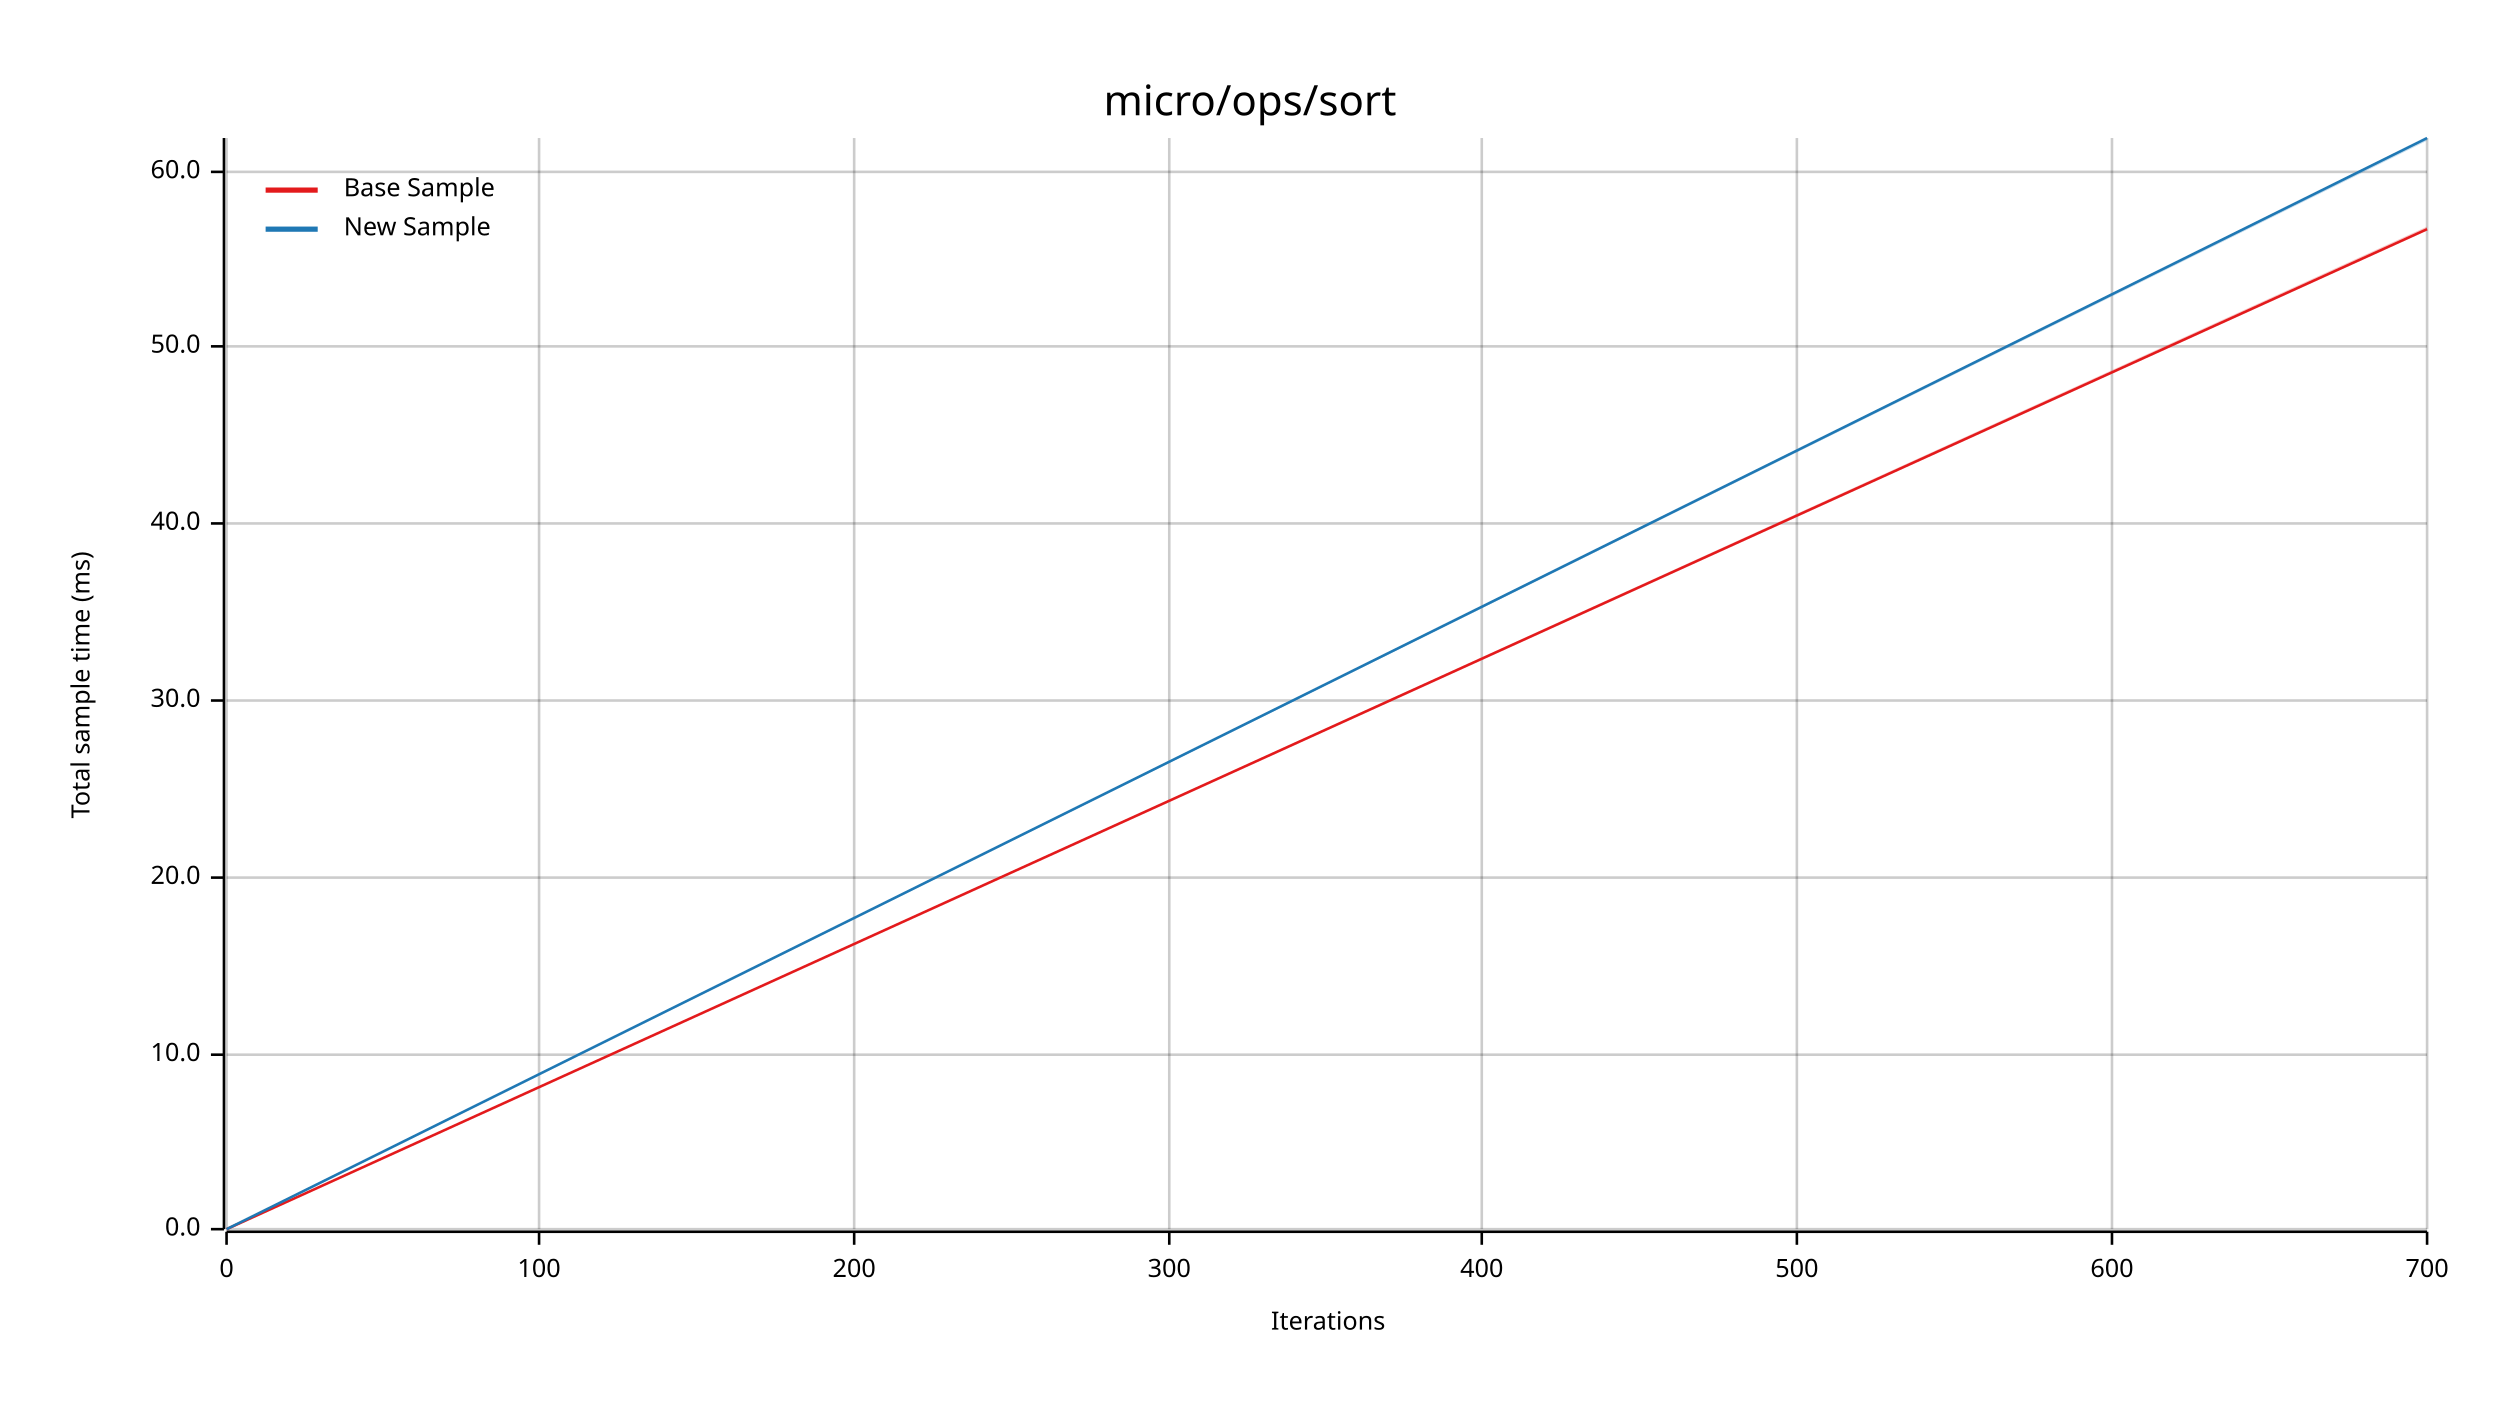
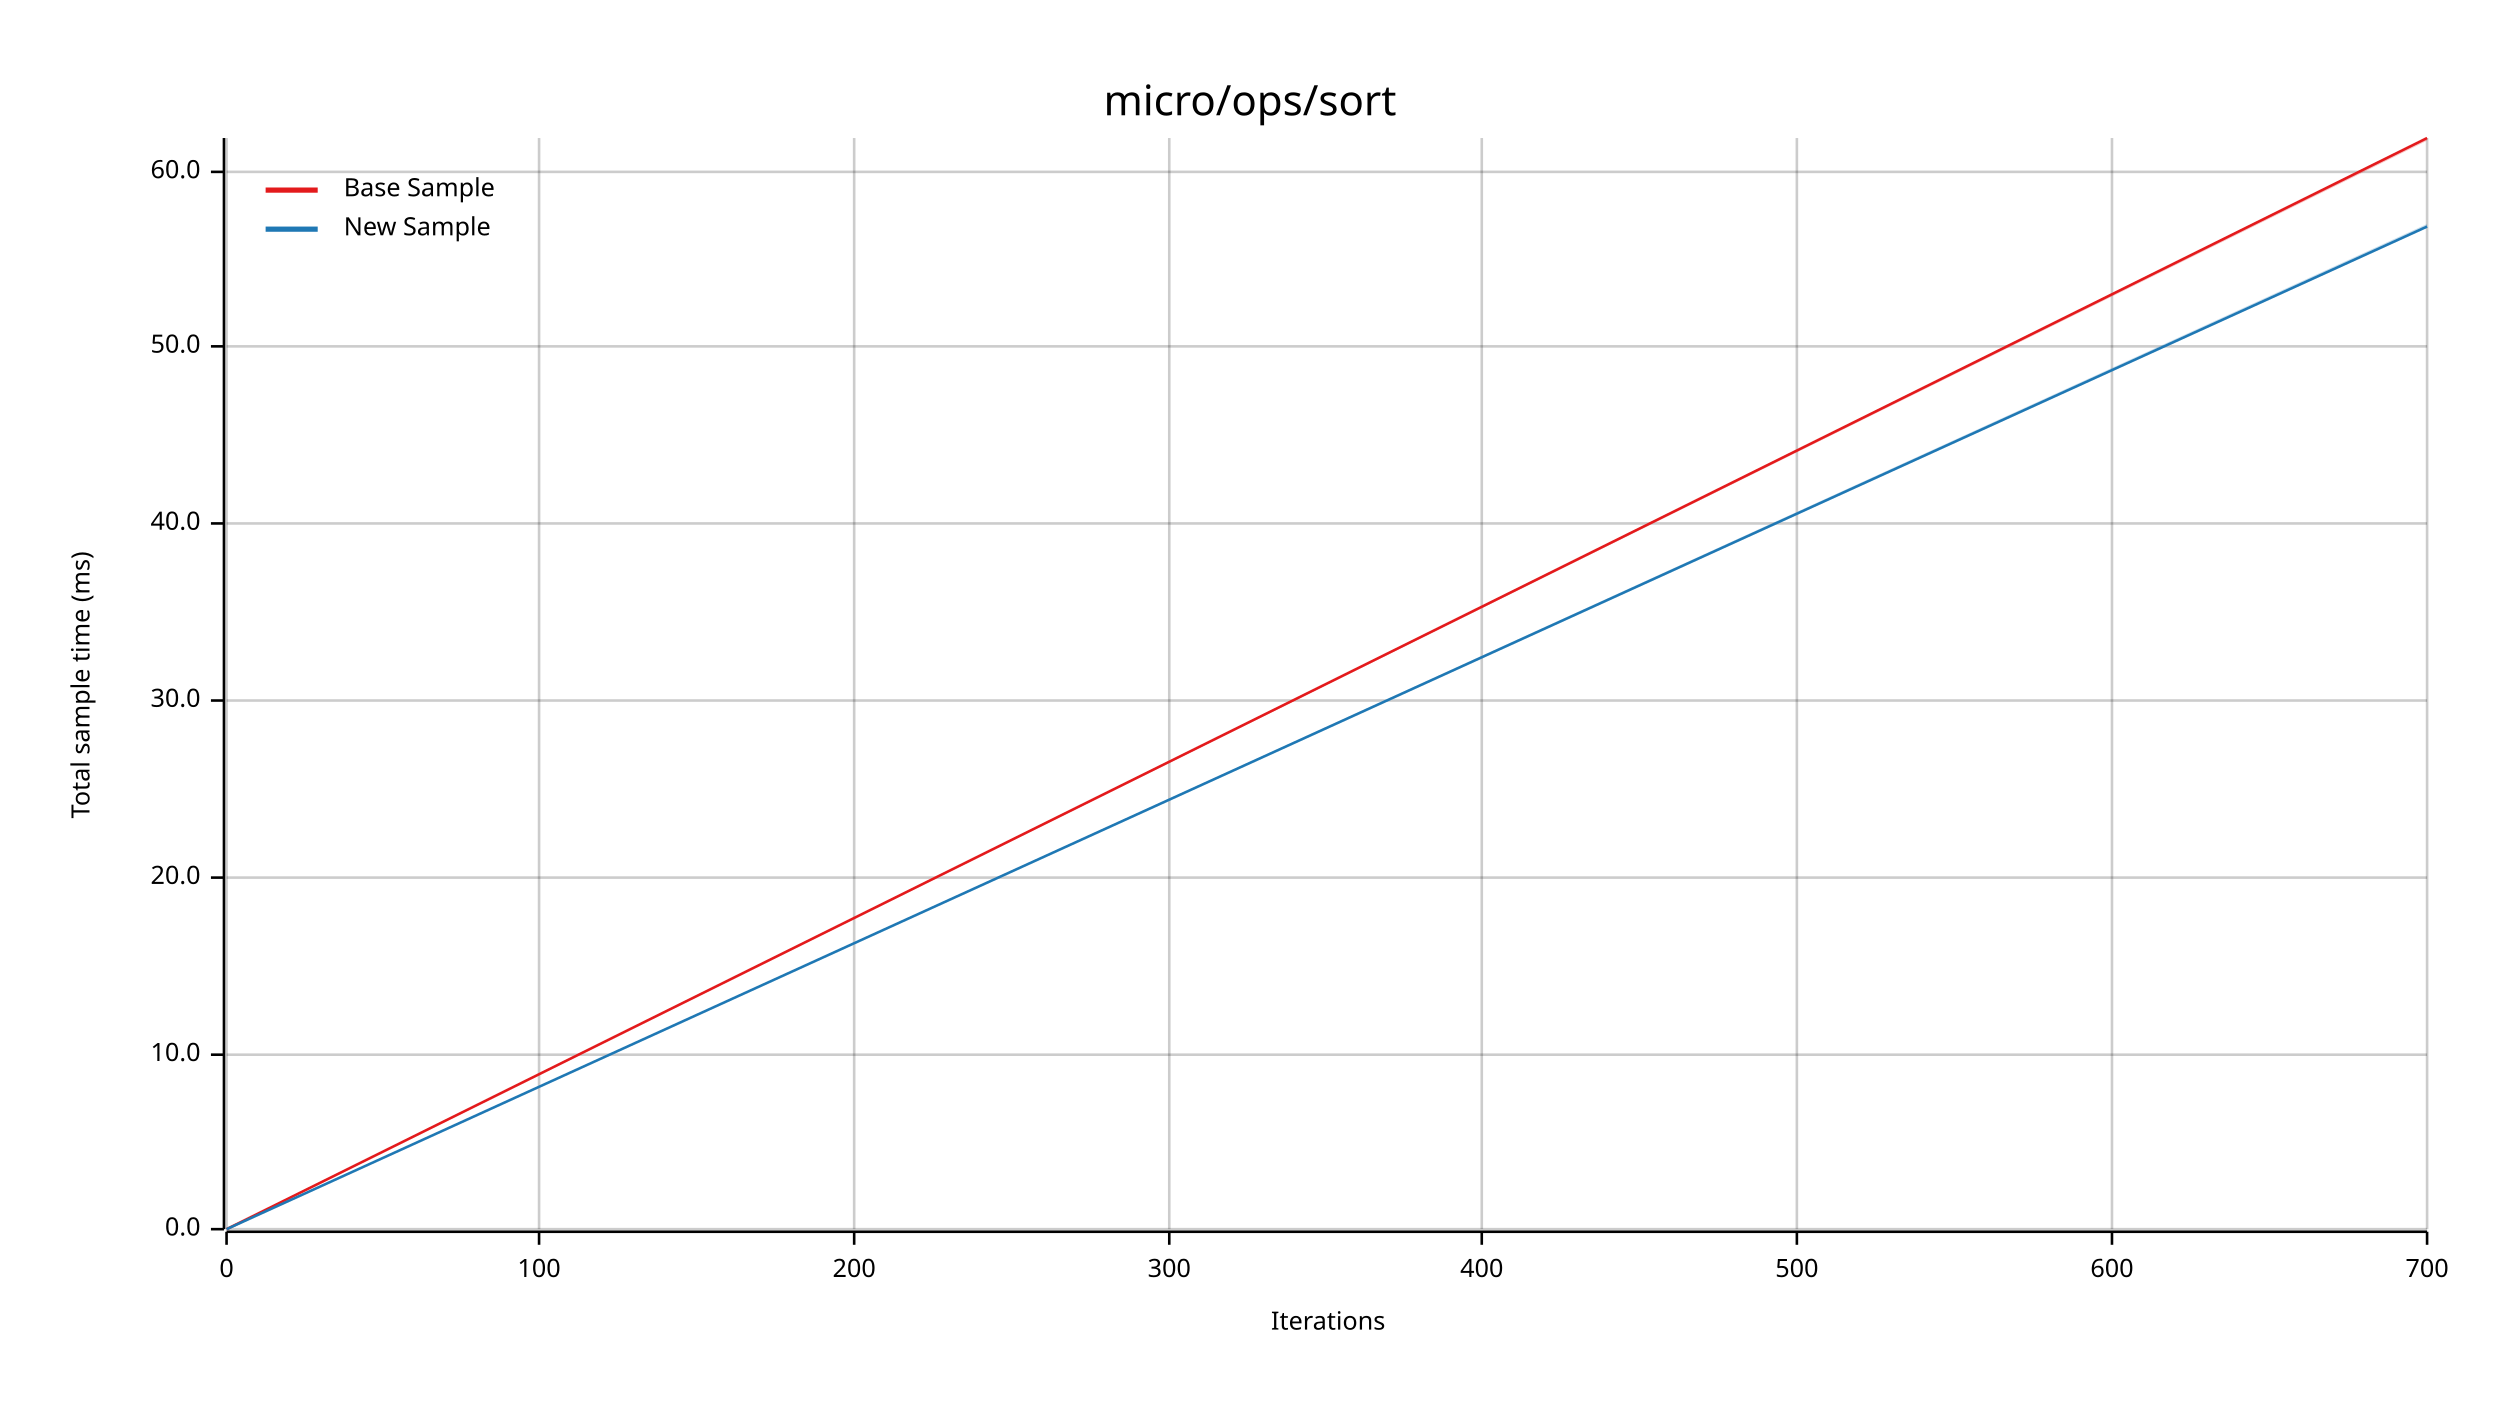
<svg xmlns="http://www.w3.org/2000/svg" width="960" height="540" viewBox="0 0 960 540">
  <text x="480" y="32" dy="0.76em" text-anchor="middle" font-family="sans-serif" font-size="16.129" opacity="1" fill="#000000">
micro/ops/sort
</text>
  <text x="27" y="263" dy="0.76em" text-anchor="middle" font-family="sans-serif" font-size="9.677" opacity="1" fill="#000000" transform="rotate(270, 27, 263)">
Total sample time (ms)
</text>
  <text x="510" y="513" dy="-0.5ex" text-anchor="middle" font-family="sans-serif" font-size="9.677" opacity="1" fill="#000000">
Iterations
</text>
  <line opacity="0.2" stroke="#000000" stroke-width="1" x1="87" y1="472" x2="87" y2="53" />
  <line opacity="0.2" stroke="#000000" stroke-width="1" x1="207" y1="472" x2="207" y2="53" />
  <line opacity="0.2" stroke="#000000" stroke-width="1" x1="328" y1="472" x2="328" y2="53" />
  <line opacity="0.2" stroke="#000000" stroke-width="1" x1="449" y1="472" x2="449" y2="53" />
  <line opacity="0.2" stroke="#000000" stroke-width="1" x1="569" y1="472" x2="569" y2="53" />
  <line opacity="0.2" stroke="#000000" stroke-width="1" x1="690" y1="472" x2="690" y2="53" />
  <line opacity="0.2" stroke="#000000" stroke-width="1" x1="811" y1="472" x2="811" y2="53" />
  <line opacity="0.2" stroke="#000000" stroke-width="1" x1="932" y1="472" x2="932" y2="53" />
  <line opacity="0.2" stroke="#000000" stroke-width="1" x1="87" y1="472" x2="932" y2="472" />
  <line opacity="0.2" stroke="#000000" stroke-width="1" x1="87" y1="405" x2="932" y2="405" />
  <line opacity="0.2" stroke="#000000" stroke-width="1" x1="87" y1="337" x2="932" y2="337" />
  <line opacity="0.2" stroke="#000000" stroke-width="1" x1="87" y1="269" x2="932" y2="269" />
  <line opacity="0.2" stroke="#000000" stroke-width="1" x1="87" y1="201" x2="932" y2="201" />
  <line opacity="0.2" stroke="#000000" stroke-width="1" x1="87" y1="133" x2="932" y2="133" />
  <line opacity="0.2" stroke="#000000" stroke-width="1" x1="87" y1="66" x2="932" y2="66" />
  <polyline fill="none" opacity="1" stroke="#000000" stroke-width="1" points="86,53 86,472 " />
  <text x="77" y="472" dy="0.5ex" text-anchor="end" font-family="sans-serif" font-size="9.677" opacity="1" fill="#000000">
0.0
</text>
  <polyline fill="none" opacity="1" stroke="#000000" stroke-width="1" points="81,472 86,472 " />
  <text x="77" y="405" dy="0.5ex" text-anchor="end" font-family="sans-serif" font-size="9.677" opacity="1" fill="#000000">
10.0
</text>
  <polyline fill="none" opacity="1" stroke="#000000" stroke-width="1" points="81,405 86,405 " />
  <text x="77" y="337" dy="0.5ex" text-anchor="end" font-family="sans-serif" font-size="9.677" opacity="1" fill="#000000">
20.0
</text>
  <polyline fill="none" opacity="1" stroke="#000000" stroke-width="1" points="81,337 86,337 " />
  <text x="77" y="269" dy="0.5ex" text-anchor="end" font-family="sans-serif" font-size="9.677" opacity="1" fill="#000000">
30.0
</text>
  <polyline fill="none" opacity="1" stroke="#000000" stroke-width="1" points="81,269 86,269 " />
  <text x="77" y="201" dy="0.5ex" text-anchor="end" font-family="sans-serif" font-size="9.677" opacity="1" fill="#000000">
40.0
</text>
  <polyline fill="none" opacity="1" stroke="#000000" stroke-width="1" points="81,201 86,201 " />
  <text x="77" y="133" dy="0.5ex" text-anchor="end" font-family="sans-serif" font-size="9.677" opacity="1" fill="#000000">
50.0
</text>
  <polyline fill="none" opacity="1" stroke="#000000" stroke-width="1" points="81,133 86,133 " />
  <text x="77" y="66" dy="0.5ex" text-anchor="end" font-family="sans-serif" font-size="9.677" opacity="1" fill="#000000">
60.0
</text>
  <polyline fill="none" opacity="1" stroke="#000000" stroke-width="1" points="81,66 86,66 " />
  <polyline fill="none" opacity="1" stroke="#000000" stroke-width="1" points="87,473 932,473 " />
  <text x="87" y="483" dy="0.76em" text-anchor="middle" font-family="sans-serif" font-size="9.677" opacity="1" fill="#000000">
0
</text>
  <polyline fill="none" opacity="1" stroke="#000000" stroke-width="1" points="87,473 87,478 " />
  <text x="207" y="483" dy="0.76em" text-anchor="middle" font-family="sans-serif" font-size="9.677" opacity="1" fill="#000000">
100
</text>
  <polyline fill="none" opacity="1" stroke="#000000" stroke-width="1" points="207,473 207,478 " />
  <text x="328" y="483" dy="0.76em" text-anchor="middle" font-family="sans-serif" font-size="9.677" opacity="1" fill="#000000">
200
</text>
  <polyline fill="none" opacity="1" stroke="#000000" stroke-width="1" points="328,473 328,478 " />
  <text x="449" y="483" dy="0.76em" text-anchor="middle" font-family="sans-serif" font-size="9.677" opacity="1" fill="#000000">
300
</text>
  <polyline fill="none" opacity="1" stroke="#000000" stroke-width="1" points="449,473 449,478 " />
  <text x="569" y="483" dy="0.76em" text-anchor="middle" font-family="sans-serif" font-size="9.677" opacity="1" fill="#000000">
400
</text>
  <polyline fill="none" opacity="1" stroke="#000000" stroke-width="1" points="569,473 569,478 " />
  <text x="690" y="483" dy="0.76em" text-anchor="middle" font-family="sans-serif" font-size="9.677" opacity="1" fill="#000000">
500
</text>
  <polyline fill="none" opacity="1" stroke="#000000" stroke-width="1" points="690,473 690,478 " />
  <text x="811" y="483" dy="0.76em" text-anchor="middle" font-family="sans-serif" font-size="9.677" opacity="1" fill="#000000">
600
</text>
  <polyline fill="none" opacity="1" stroke="#000000" stroke-width="1" points="811,473 811,478 " />
  <text x="932" y="483" dy="0.76em" text-anchor="middle" font-family="sans-serif" font-size="9.677" opacity="1" fill="#000000">
700
</text>
  <polyline fill="none" opacity="1" stroke="#000000" stroke-width="1" points="932,473 932,478 " />
-   <polyline fill="none" opacity="1" stroke="#E31A1C" stroke-width="1" points="87,472 932,88 " />
-   <polygon opacity="0.25" fill="#E31A1C" points="87,472 932,88 932,87 " />
-   <polyline fill="none" opacity="1" stroke="#1F78B4" stroke-width="1" points="87,472 932,53 " />
-   <polygon opacity="0.25" fill="#1F78B4" points="87,472 932,54 932,53 " />
+   <polyline fill="none" opacity="1" stroke="#E31A1C" stroke-width="1" points="87,472 932,53 " />
+   <polygon opacity="0.25" fill="#E31A1C" points="87,472 932,54 932,53 " />
+   <polyline fill="none" opacity="1" stroke="#1F78B4" stroke-width="1" points="87,472 932,87 " />
+   <polygon opacity="0.25" fill="#1F78B4" points="87,472 932,87 932,86 " />
  <text x="132" y="68" dy="0.76em" text-anchor="start" font-family="sans-serif" font-size="9.677" opacity="1" fill="#000000">
Base Sample
</text>
  <text x="132" y="83" dy="0.76em" text-anchor="start" font-family="sans-serif" font-size="9.677" opacity="1" fill="#000000">
New Sample
</text>
  <polyline fill="none" opacity="1" stroke="#E31A1C" stroke-width="2" points="102,73 122,73 " />
  <polyline fill="none" opacity="1" stroke="#1F78B4" stroke-width="2" points="102,88 122,88 " />
</svg>
